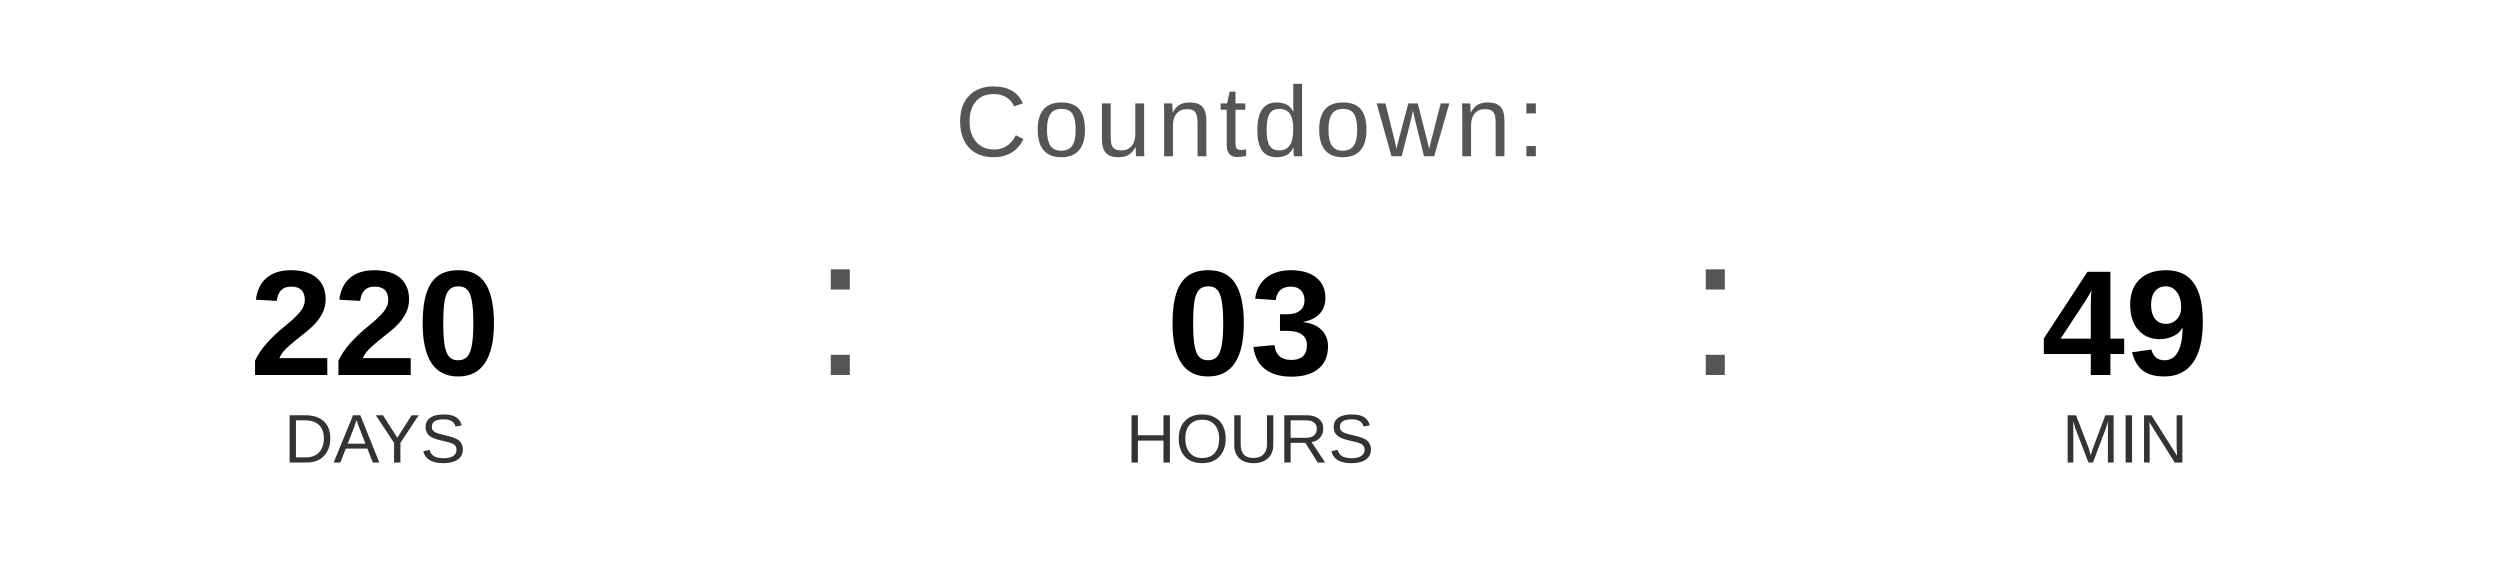
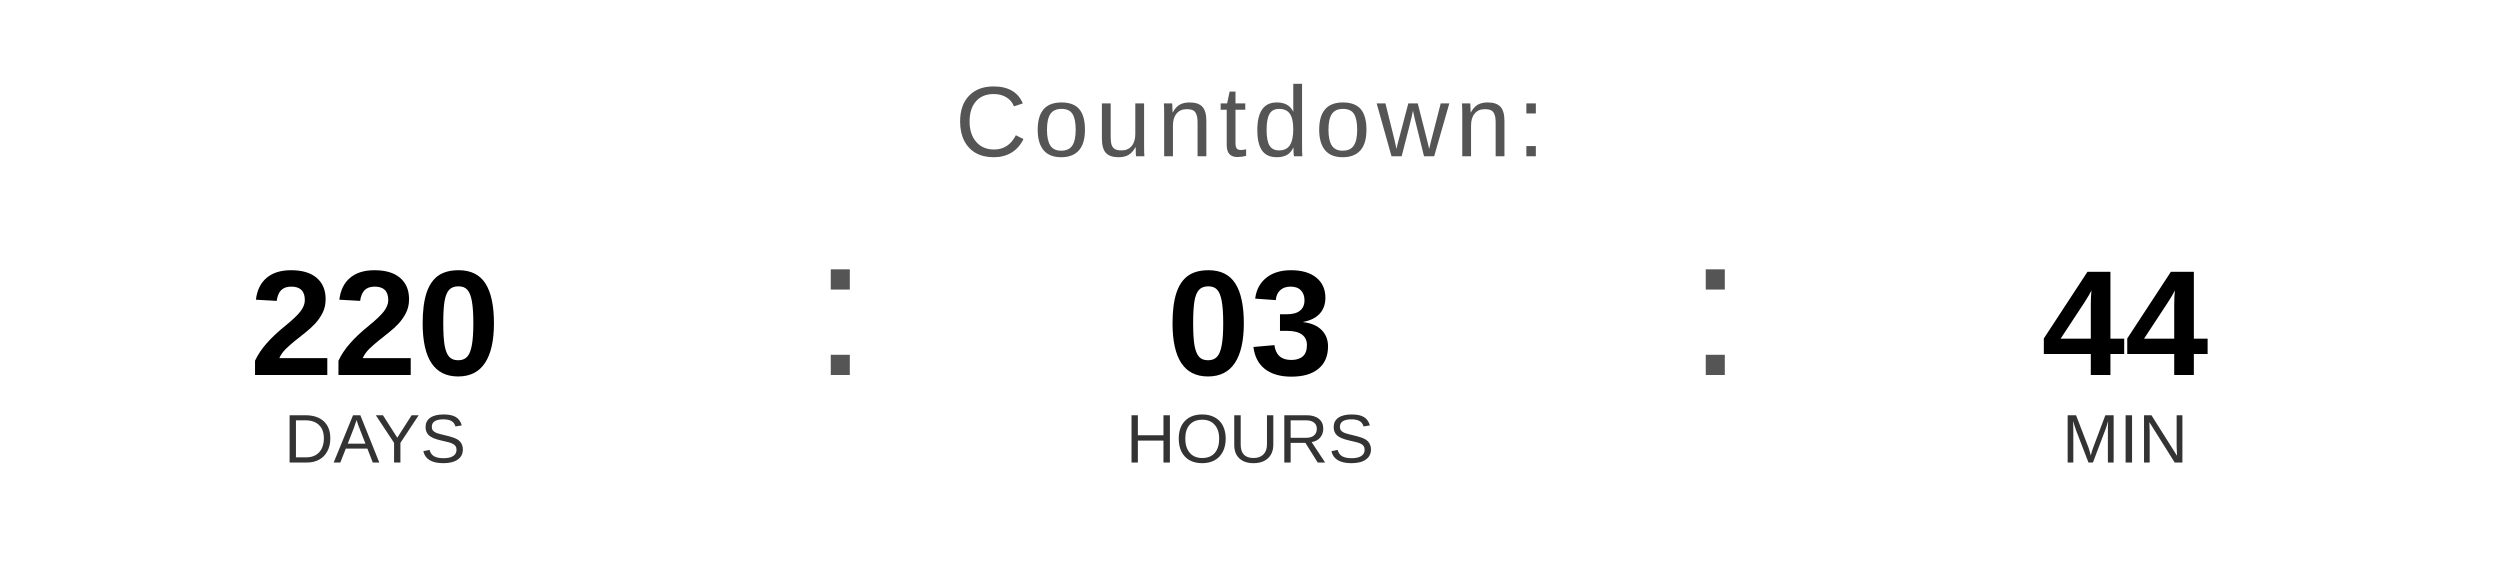
<svg xmlns="http://www.w3.org/2000/svg" width="400" height="90" viewBox="0 0 400 90">
  <text x="200" y="25" font-family="Arial, Helvetica, sans-serif" font-size="16" fill="#555555" text-anchor="middle" letter-spacing="1">
    Countdown:
  </text>
  <text x="60" y="60" font-family="Arial, Helvetica, sans-serif" font-size="24" font-weight="bold" fill="#000000" text-anchor="middle">220</text>
  <text x="60" y="74" font-family="Arial, Helvetica, sans-serif" font-size="11" fill="#333333" text-anchor="middle">DAYS</text>
  <text x="130" y="60" font-family="Arial, sans-serif" font-size="32" fill="#555555">:</text>
  <text x="200" y="60" font-family="Arial, Helvetica, sans-serif" font-size="24" font-weight="bold" fill="#000000" text-anchor="middle">03</text>
  <text x="200" y="74" font-family="Arial, Helvetica, sans-serif" font-size="11" fill="#333333" text-anchor="middle">HOURS</text>
  <text x="270" y="60" font-family="Arial, sans-serif" font-size="32" fill="#555555">:</text>
-   <text x="340" y="60" font-family="Arial, Helvetica, sans-serif" font-size="24" font-weight="bold" fill="#000000" text-anchor="middle">49</text>
+   <text x="340" y="60" font-family="Arial, Helvetica, sans-serif" font-size="24" font-weight="bold" fill="#000000" text-anchor="middle">44</text>
  <text x="340" y="74" font-family="Arial, Helvetica, sans-serif" font-size="11" fill="#333333" text-anchor="middle">MIN</text>
</svg>
